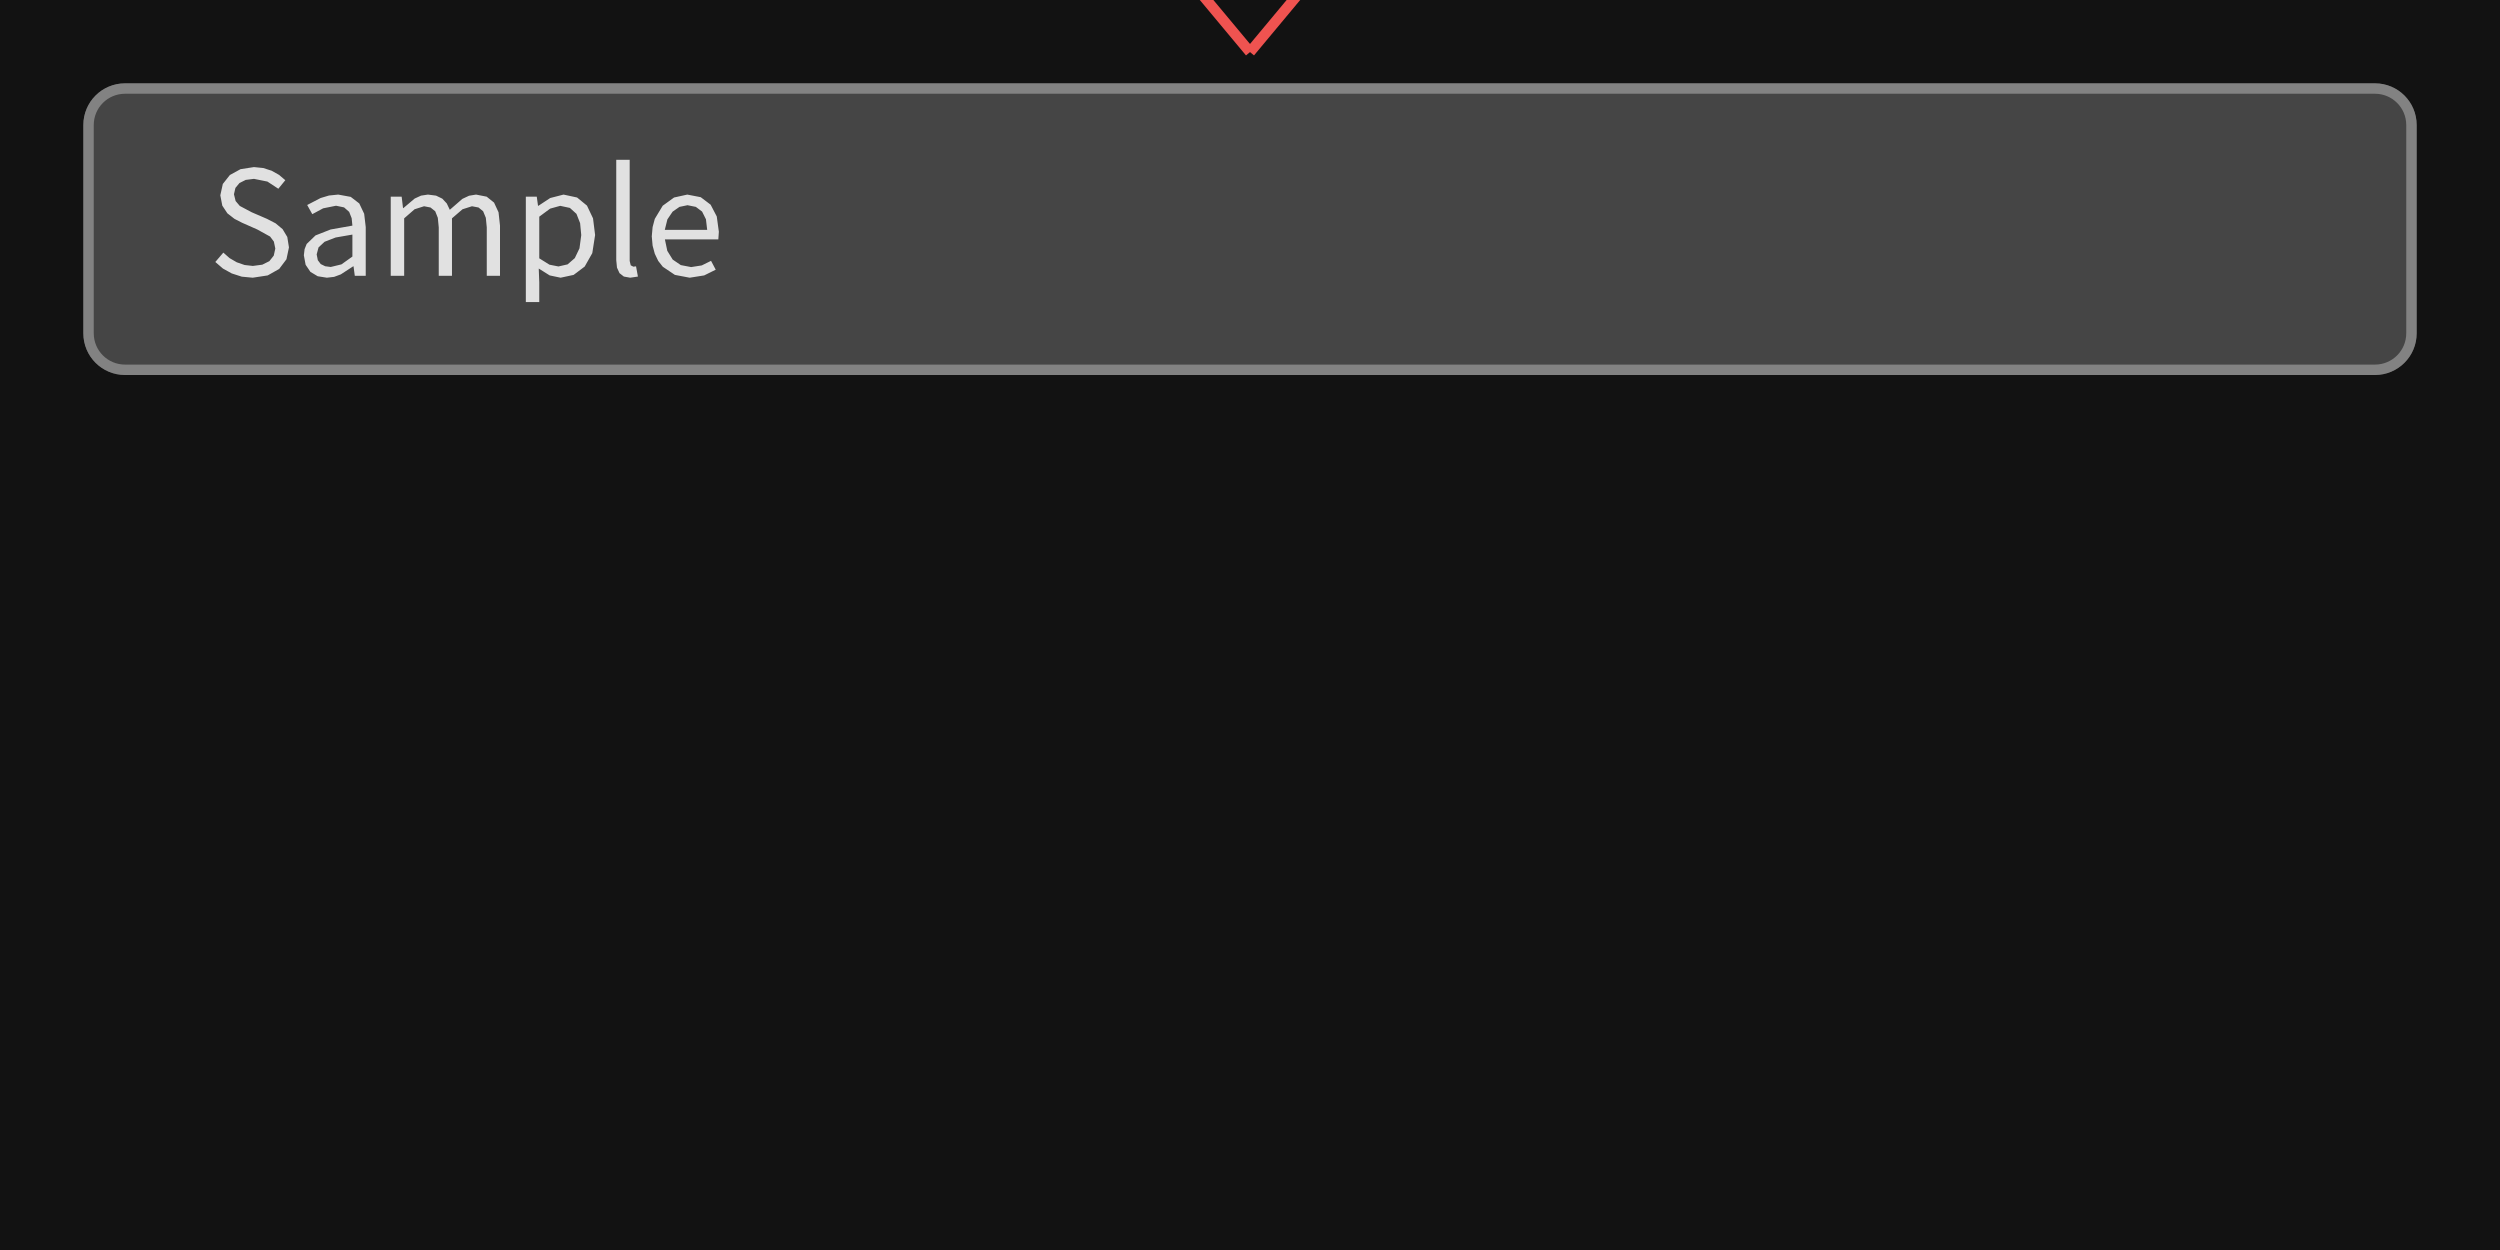
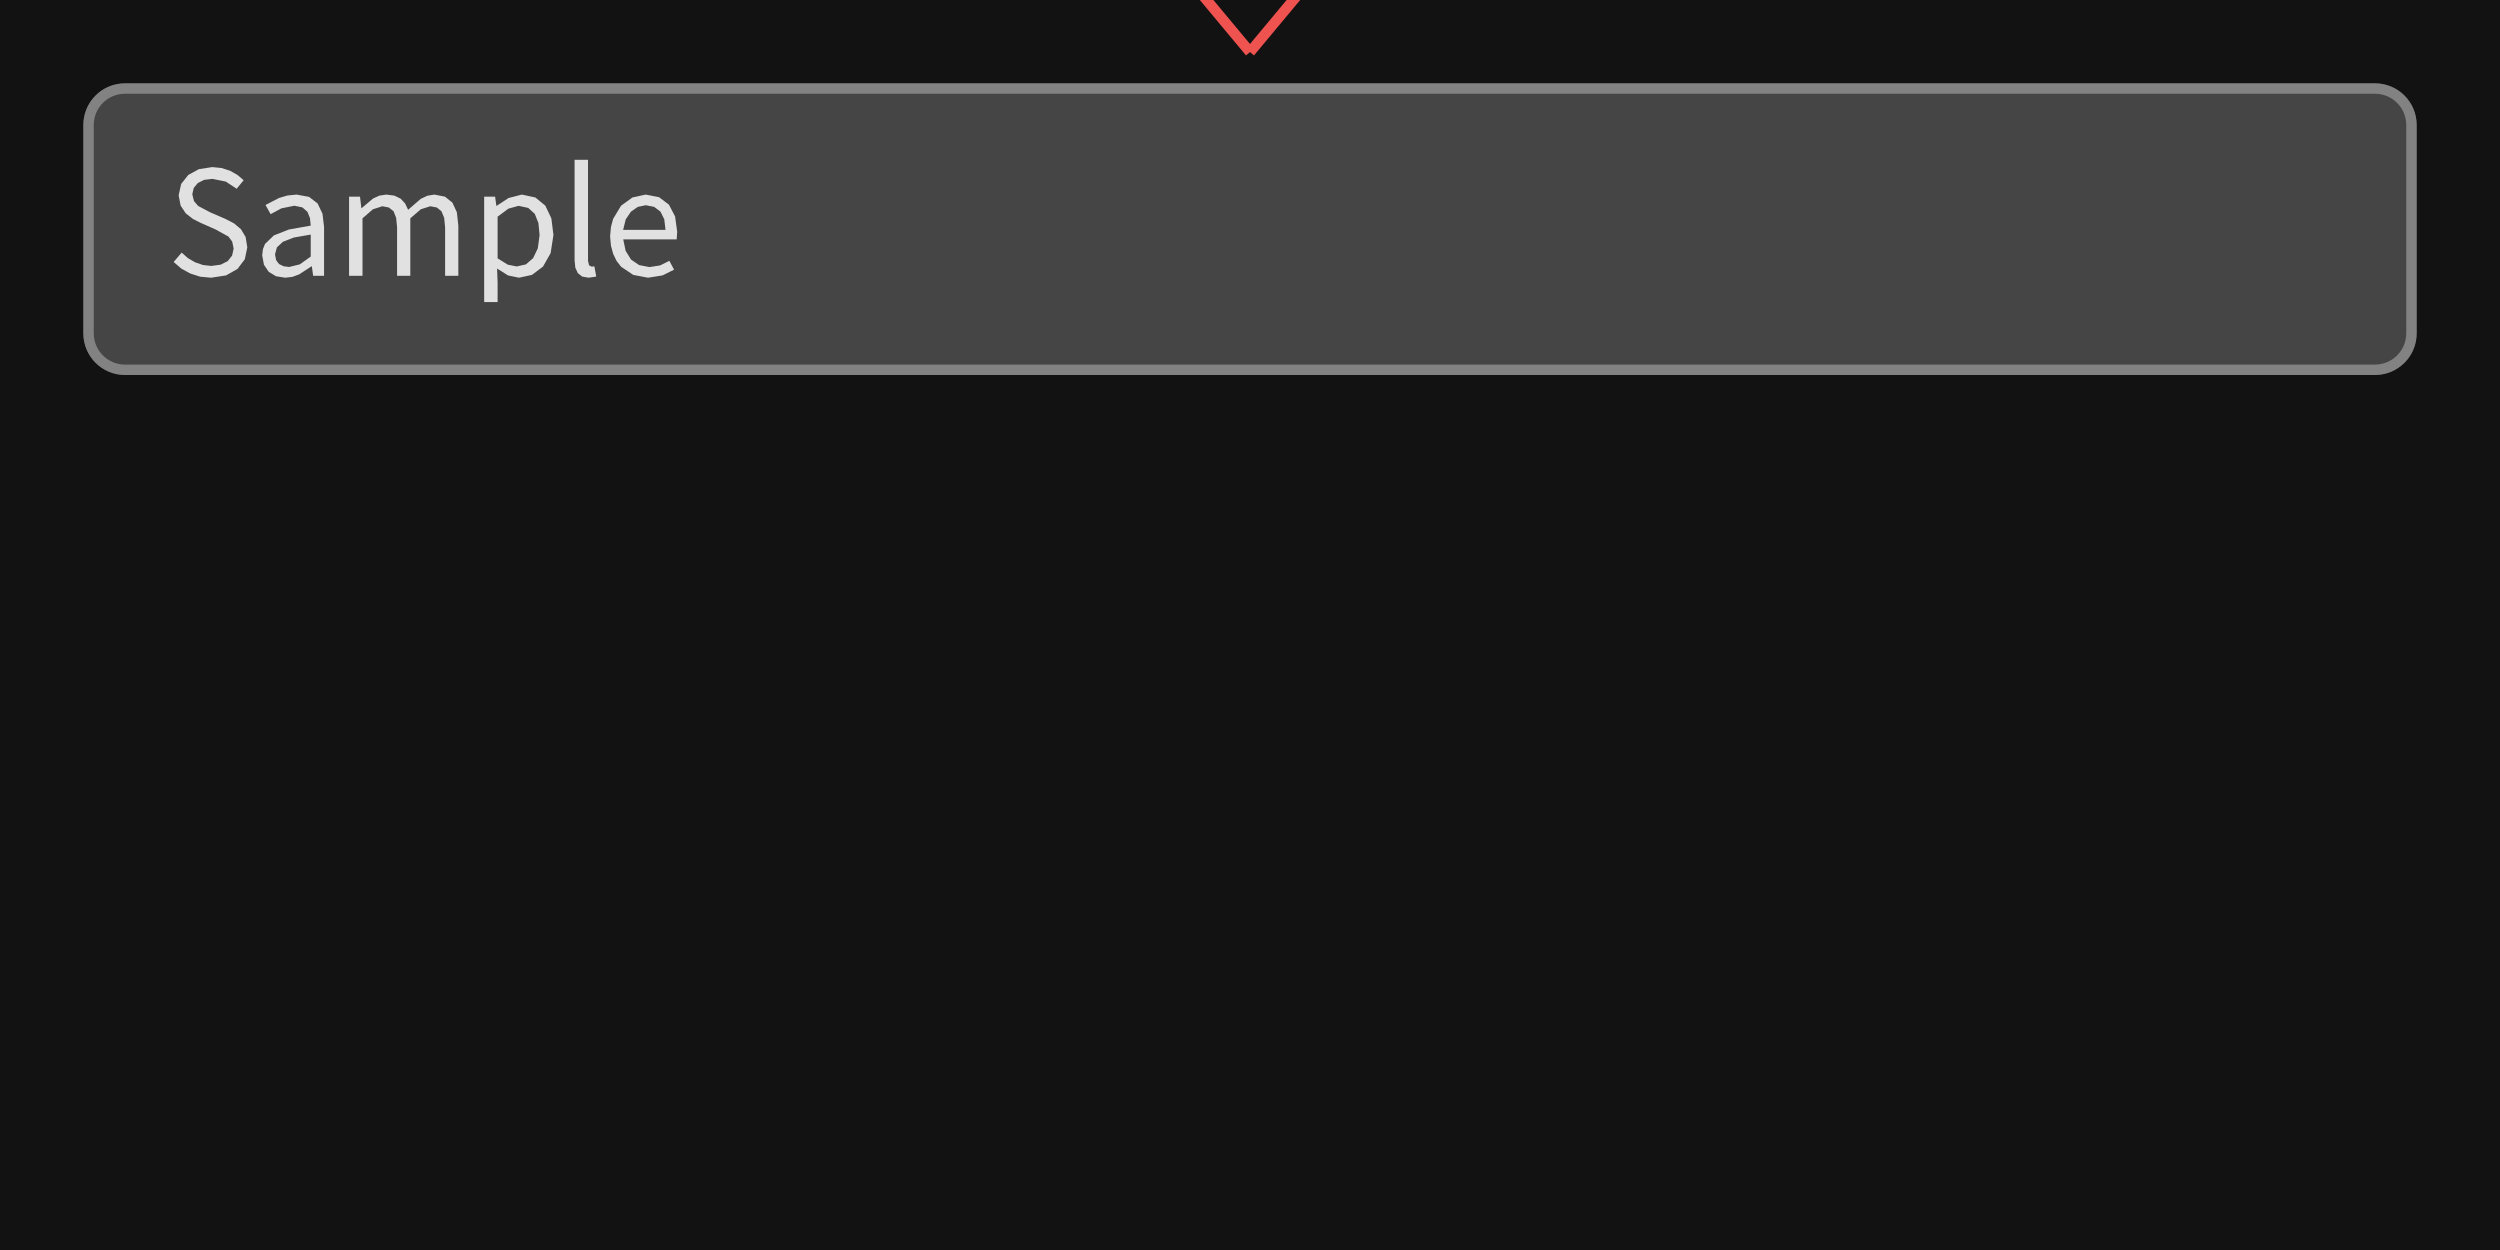
<svg xmlns="http://www.w3.org/2000/svg" width="240" height="120" viewBox="0 0 240 120">
  <rect x="0" y="0" width="240" height="120" fill="rgba(18,18,18,1.00)" />
  <rect x="8" y="8" width="224" height="28" rx="4" ry="4" fill="rgba(69,69,69,1.00)" />
  <rect x="8.5" y="8.5" width="223" height="27" rx="3.5" ry="3.5" fill="none" stroke="rgba(130,130,130,1.00)" stroke-width="1" />
-   <path d="M27.74 23.75L27.58 22.75L27.13 22.00L26.46 21.44L25.63 21.01L24.17 20.38L23.02 19.77L22.62 19.30L22.46 18.65L22.60 18.04L22.99 17.57L23.59 17.27L24.38 17.17L25.67 17.43L26.72 18.12L27.39 17.30L26.79 16.79L26.08 16.39L25.27 16.13L24.38 16.04L23.09 16.24L22.07 16.80L21.39 17.66L21.15 18.75L21.34 19.74L21.83 20.48L22.51 21.01L23.23 21.38L24.70 22.03L25.93 22.71L26.29 23.19L26.43 23.86L26.28 24.54L25.86 25.07L25.18 25.41L24.27 25.53L23.48 25.44L22.73 25.18L22.04 24.78L21.44 24.25L20.67 25.15L21.40 25.78L22.25 26.25L23.21 26.56L24.26 26.66L24.26 26.66L25.70 26.44L26.80 25.82L27.50 24.89ZM33.94 25.57L34.06 26.48L35.11 26.48L35.11 21.80L34.96 20.52L34.49 19.53L33.67 18.90L32.47 18.68L31.58 18.77L30.78 19.01L29.49 19.68L29.98 20.56L31.02 20.00L32.26 19.75L33.03 19.91L33.52 20.34L33.76 20.95L33.83 21.66L31.74 22.03L30.29 22.60L29.44 23.42L29.24 23.92L29.17 24.51L29.34 25.42L29.80 26.10L30.50 26.52L31.38 26.66L31.38 26.66L32.07 26.58L32.72 26.34L33.90 25.57ZM30.40 24.42L30.58 23.75L31.16 23.21L32.22 22.80L33.83 22.52L33.83 24.63L32.78 25.38L31.75 25.63L31.75 25.63L31.22 25.56L30.79 25.35L30.51 24.98ZM40.71 19.80L41.33 19.92L41.78 20.28L42.03 20.91L42.12 21.83L42.12 26.48L43.39 26.48L43.39 20.96L44.40 20.09L45.31 19.80L45.94 19.92L46.38 20.28L46.64 20.91L46.73 21.83L46.73 26.48L48.00 26.48L48.00 21.66L47.86 20.38L47.43 19.45L46.72 18.88L45.70 18.68L45.03 18.79L44.39 19.09L43.18 20.14L42.89 19.53L42.46 19.07L41.86 18.78L41.08 18.68L40.42 18.78L39.81 19.06L38.72 19.98L38.69 19.98L38.56 18.88L37.51 18.88L37.51 26.48L38.80 26.48L38.80 20.96L39.80 20.09ZM52.77 26.44L53.82 26.66L55.07 26.39L56.13 25.59L56.86 24.30L57.13 22.56L56.93 20.96L56.35 19.74L55.40 18.96L54.10 18.68L52.82 19.01L51.68 19.76L51.65 19.76L51.53 18.88L50.48 18.88L50.48 29.00L51.77 29.00L51.77 27.11L51.72 25.78ZM52.81 20.03L53.78 19.76L54.71 19.96L55.34 20.53L55.69 21.42L55.80 22.57L55.63 23.84L55.18 24.78L54.49 25.38L53.61 25.58L53.61 25.58L52.75 25.41L51.77 24.80L51.77 20.80ZM60.55 25.47L60.45 25.05L60.45 15.34L59.16 15.34L59.16 24.97L59.23 25.69L59.47 26.22L59.89 26.55L60.50 26.66L60.50 26.66L61.24 26.55L61.06 25.57L60.80 25.60ZM67.37 25.48L66.35 25.64L65.36 25.45L64.58 24.92L64.06 24.08L63.83 22.98L68.96 22.98L69.01 22.25L68.81 20.78L68.22 19.65L67.27 18.93L65.98 18.68L64.71 18.96L63.62 19.75L62.86 21.01L62.65 21.80L62.57 22.69L62.65 23.58L62.86 24.36L63.19 25.05L63.63 25.61L64.79 26.39L66.21 26.66L66.21 26.66L67.60 26.44L68.71 25.89L68.26 25.04ZM66.00 19.70L66.80 19.86L67.40 20.31L67.77 21.05L67.89 22.07L63.82 22.07L64.07 21.06L64.57 20.32L65.23 19.86Z" fill="rgba(225,225,225,1.00)" fill-rule="nonzero" data-text="1" />
+   <path d="M23.74 23.75L23.58 22.75L23.13 22.00L22.46 21.44L21.63 21.01L20.17 20.38L19.02 19.77L18.62 19.30L18.46 18.65L18.60 18.04L18.99 17.57L19.59 17.27L20.38 17.17L21.67 17.43L22.72 18.12L23.39 17.30L22.79 16.79L22.08 16.39L21.27 16.13L20.38 16.04L19.09 16.24L18.07 16.80L17.39 17.66L17.15 18.75L17.34 19.74L17.83 20.48L18.51 21.01L19.23 21.38L20.70 22.03L21.93 22.71L22.29 23.19L22.43 23.86L22.28 24.54L21.86 25.07L21.18 25.41L20.27 25.53L19.48 25.44L18.73 25.18L18.04 24.78L17.44 24.25L16.67 25.15L17.40 25.78L18.25 26.25L19.21 26.56L20.26 26.66L20.26 26.66L21.70 26.44L22.80 25.82L23.50 24.89ZM29.94 25.57L30.06 26.48L31.11 26.48L31.11 21.80L30.96 20.52L30.49 19.53L29.67 18.90L28.47 18.68L27.58 18.77L26.78 19.01L25.49 19.68L25.98 20.56L27.02 20.00L28.26 19.75L29.03 19.91L29.52 20.34L29.76 20.95L29.83 21.66L27.74 22.03L26.29 22.60L25.44 23.42L25.24 23.92L25.17 24.51L25.34 25.42L25.80 26.10L26.50 26.52L27.38 26.66L27.38 26.66L28.07 26.58L28.72 26.34L29.90 25.57ZM26.40 24.42L26.58 23.75L27.16 23.21L28.22 22.80L29.83 22.52L29.83 24.63L28.78 25.38L27.75 25.63L27.75 25.63L27.22 25.56L26.79 25.35L26.51 24.98ZM36.71 19.80L37.33 19.92L37.78 20.28L38.03 20.91L38.12 21.83L38.12 26.48L39.39 26.48L39.39 20.96L40.40 20.09L41.31 19.80L41.94 19.92L42.38 20.28L42.64 20.91L42.73 21.83L42.73 26.48L44.00 26.48L44.00 21.66L43.86 20.38L43.43 19.45L42.72 18.88L41.70 18.68L41.03 18.79L40.39 19.09L39.18 20.14L38.89 19.53L38.46 19.07L37.86 18.78L37.08 18.68L36.42 18.78L35.81 19.06L34.72 19.98L34.69 19.98L34.56 18.88L33.51 18.88L33.51 26.48L34.80 26.48L34.80 20.96L35.80 20.09ZM48.77 26.44L49.82 26.66L51.07 26.39L52.13 25.59L52.86 24.30L53.13 22.56L52.93 20.96L52.35 19.74L51.40 18.96L50.10 18.68L48.82 19.01L47.68 19.76L47.65 19.76L47.53 18.88L46.48 18.88L46.48 29.00L47.77 29.00L47.77 27.11L47.72 25.78ZM48.81 20.03L49.78 19.76L50.71 19.96L51.34 20.53L51.69 21.42L51.80 22.57L51.63 23.84L51.18 24.78L50.49 25.38L49.61 25.58L49.61 25.58L48.75 25.41L47.77 24.80L47.77 20.80ZM56.55 25.47L56.45 25.05L56.45 15.34L55.16 15.34L55.16 24.97L55.23 25.69L55.47 26.22L55.89 26.55L56.50 26.66L56.50 26.66L57.24 26.55L57.06 25.57L56.80 25.60ZM63.37 25.48L62.35 25.64L61.36 25.45L60.58 24.92L60.06 24.08L59.83 22.98L64.96 22.98L65.01 22.25L64.81 20.78L64.22 19.65L63.27 18.93L61.98 18.68L60.71 18.96L59.62 19.75L58.86 21.01L58.65 21.80L58.57 22.69L58.65 23.58L58.86 24.36L59.19 25.05L59.63 25.61L60.79 26.39L62.21 26.66L62.21 26.66L63.60 26.44L64.71 25.89L64.26 25.04ZM62.00 19.70L62.80 19.86L63.40 20.31L63.77 21.05L63.89 22.07L59.82 22.07L60.07 21.06L60.57 20.32L61.23 19.86Z" fill="rgba(225,225,225,1.00)" fill-rule="nonzero" data-text="1" />
  <rect x="8" y="-24" width="224" height="24" rx="4" ry="4" fill="rgba(30,30,33,1.00)" />
  <rect x="8.5" y="-23.5" width="223" height="23" rx="3.5" ry="3.5" fill="none" stroke="rgba(239,83,80,1.00)" stroke-width="1" />
  <path d="M26.95 -17.78L19.43 -17.78L19.43 -16.69L22.54 -16.69L22.54 -7.52L23.84 -7.52L23.84 -16.69L26.95 -16.69ZM31.49 -14.12L32.03 -14.20L32.68 -14.08L33.13 -13.72L33.39 -13.09L33.48 -12.17L33.48 -7.52L34.75 -7.52L34.75 -12.34L34.61 -13.62L34.19 -14.55L33.46 -15.12L32.43 -15.32L31.69 -15.22L31.04 -14.94L29.91 -14.04L29.96 -15.61L29.96 -18.66L28.67 -18.66L28.67 -7.52L29.96 -7.52L29.96 -13.04L30.99 -13.91ZM37.17 -7.52L38.46 -7.52L38.46 -15.12L37.17 -15.12ZM37.82 -18.37L37.21 -18.14L36.98 -17.54L37.21 -16.92L37.82 -16.69L37.82 -16.69L38.43 -16.92L38.67 -17.54L38.43 -18.14ZM45.77 -9.59L45.56 -10.50L45.03 -11.13L43.46 -11.90L42.32 -12.41L41.96 -12.76L41.82 -13.22L41.91 -13.64L42.16 -14.00L42.61 -14.24L43.23 -14.32L44.15 -14.13L44.96 -13.65L45.57 -14.45L44.53 -15.06L43.22 -15.32L42.11 -15.15L41.29 -14.69L40.78 -14.01L40.60 -13.16L40.80 -12.32L41.31 -11.72L42.81 -10.96L44.00 -10.42L44.40 -10.03L44.55 -9.52L44.46 -9.06L44.18 -8.68L43.71 -8.43L43.05 -8.33L41.84 -8.58L40.80 -9.24L40.18 -8.39L41.46 -7.64L43.01 -7.34L43.01 -7.34L44.20 -7.52L45.06 -8.00L45.59 -8.72ZM52.19 -14.09L53.80 -14.09L53.80 -15.12L52.19 -15.12L52.19 -16.33L52.26 -16.97L52.46 -17.44L52.80 -17.73L53.27 -17.82L54.13 -17.61L54.41 -18.61L53.13 -18.85L52.15 -18.67L51.46 -18.17L51.05 -17.38L50.92 -16.34L50.92 -15.12L49.88 -15.05L49.88 -14.09L50.92 -14.09L50.92 -7.52L52.19 -7.52ZM55.26 -7.52L56.55 -7.52L56.55 -15.12L55.26 -15.12ZM55.90 -18.37L55.30 -18.14L55.06 -17.54L55.30 -16.92L55.90 -16.69L55.90 -16.69L56.52 -16.92L56.76 -17.54L56.52 -18.14ZM63.35 -8.52L62.33 -8.36L61.34 -8.55L60.56 -9.08L60.04 -9.92L59.81 -11.02L64.93 -11.02L64.99 -11.75L64.79 -13.22L64.20 -14.35L63.25 -15.07L61.95 -15.32L60.69 -15.04L59.60 -14.25L58.84 -12.99L58.62 -12.20L58.55 -11.31L58.62 -10.42L58.83 -9.64L59.17 -8.95L59.61 -8.39L60.76 -7.61L62.19 -7.34L62.19 -7.34L63.57 -7.56L64.68 -8.11L64.23 -8.96ZM61.98 -14.30L62.78 -14.14L63.37 -13.69L63.74 -12.95L63.87 -11.93L59.80 -11.93L60.05 -12.94L60.54 -13.68L61.21 -14.14ZM68.26 -8.53L68.15 -8.95L68.15 -18.66L66.87 -18.66L66.87 -9.03L66.94 -8.31L67.18 -7.78L67.60 -7.45L68.21 -7.34L68.21 -7.34L68.95 -7.45L68.77 -8.43L68.50 -8.40ZM75.78 -8.42L75.90 -7.52L76.95 -7.52L76.95 -18.66L75.66 -18.66L75.66 -15.74L75.73 -14.44L74.74 -15.08L73.59 -15.32L72.34 -15.04L71.29 -14.24L70.57 -12.98L70.30 -11.31L70.52 -9.62L71.15 -8.38L72.14 -7.60L73.43 -7.34L73.43 -7.34L74.09 -7.42L74.71 -7.66L75.74 -8.42ZM71.61 -11.33L71.78 -12.52L72.25 -13.44L72.95 -14.03L73.81 -14.24L74.73 -14.06L75.66 -13.44L75.66 -9.45L74.71 -8.67L73.71 -8.42L73.71 -8.42L72.82 -8.61L72.16 -9.18L71.75 -10.10ZM82.66 -7.52L83.95 -7.52L83.95 -15.12L82.66 -15.12ZM83.30 -18.37L82.69 -18.14L82.46 -17.54L82.69 -16.92L83.30 -16.69L83.30 -16.69L83.92 -16.92L84.16 -17.54L83.92 -18.14ZM91.25 -9.59L91.05 -10.50L90.51 -11.13L88.94 -11.90L87.80 -12.41L87.44 -12.76L87.31 -13.22L87.39 -13.64L87.65 -14.00L88.09 -14.24L88.72 -14.32L89.64 -14.13L90.44 -13.65L91.06 -14.45L90.02 -15.06L88.71 -15.32L87.59 -15.15L86.77 -14.69L86.26 -14.01L86.09 -13.16L86.28 -12.32L86.79 -11.72L88.30 -10.96L89.48 -10.42L89.88 -10.03L90.04 -9.52L89.94 -9.06L89.67 -8.68L89.20 -8.43L88.54 -8.33L87.32 -8.58L86.28 -9.24L85.67 -8.39L86.95 -7.64L88.50 -7.34L88.50 -7.34L89.68 -7.52L90.55 -8.00L91.08 -8.72ZM98.39 -13.77L98.90 -14.08L99.39 -14.17L99.91 -14.08L99.91 -15.25L99.56 -15.32L98.94 -15.21L98.36 -14.89L97.84 -14.39L97.40 -13.74L97.37 -13.74L97.25 -15.12L96.20 -15.12L96.20 -7.52L97.48 -7.52L97.48 -12.41L97.91 -13.23ZM105.71 -8.52L104.69 -8.36L103.70 -8.55L102.92 -9.08L102.40 -9.92L102.17 -11.02L107.30 -11.02L107.35 -11.75L107.15 -13.22L106.56 -14.35L105.61 -15.07L104.32 -15.32L103.05 -15.04L101.96 -14.25L101.20 -12.99L100.99 -12.20L100.91 -11.31L100.99 -10.42L101.20 -9.64L101.53 -8.95L101.97 -8.39L103.13 -7.61L104.55 -7.34L104.55 -7.34L105.94 -7.56L107.05 -8.11L106.60 -8.96ZM104.34 -14.30L105.14 -14.14L105.74 -13.69L106.11 -12.95L106.23 -11.93L102.16 -11.93L102.41 -12.94L102.91 -13.68L103.57 -14.14ZM114.19 -14.41L114.16 -14.41L113.15 -15.08L111.97 -15.32L110.73 -15.04L109.68 -14.24L108.95 -12.98L108.68 -11.31L108.91 -9.62L109.54 -8.38L110.53 -7.60L111.82 -7.34L113.07 -7.64L114.12 -8.40L114.05 -7.02L114.05 -5.00L115.33 -5.00L115.33 -15.12L114.31 -15.12ZM110.00 -11.33L110.17 -12.52L110.64 -13.44L111.34 -14.03L112.20 -14.24L113.12 -14.06L114.05 -13.44L114.05 -9.45L113.10 -8.67L112.10 -8.42L112.10 -8.42L111.21 -8.61L110.55 -9.18L110.14 -10.10ZM122.68 -8.71L122.78 -7.52L123.85 -7.52L123.85 -15.12L122.57 -15.12L122.57 -9.73L121.56 -8.75L121.06 -8.52L120.51 -8.44L119.87 -8.56L119.42 -8.92L119.17 -9.55L119.09 -10.46L119.09 -15.12L117.80 -15.12L117.80 -10.31L117.94 -9.02L118.36 -8.09L119.09 -7.53L120.14 -7.34L120.14 -7.34L120.86 -7.44L121.51 -7.71L122.64 -8.71ZM126.41 -7.52L127.70 -7.52L127.70 -15.12L126.41 -15.12ZM127.05 -18.37L126.44 -18.14L126.21 -17.54L126.44 -16.92L127.05 -16.69L127.05 -16.69L127.67 -16.92L127.91 -17.54L127.67 -18.14ZM132.45 -13.77L132.96 -14.08L133.45 -14.17L133.97 -14.08L133.97 -15.25L133.62 -15.32L133.00 -15.21L132.42 -14.89L131.91 -14.39L131.46 -13.74L131.43 -13.74L131.31 -15.12L130.26 -15.12L130.26 -7.52L131.55 -7.52L131.55 -12.41L131.97 -13.23ZM139.77 -8.52L138.76 -8.36L137.77 -8.55L136.99 -9.08L136.46 -9.92L136.24 -11.02L141.36 -11.02L141.42 -11.75L141.21 -13.22L140.63 -14.35L139.67 -15.07L138.38 -15.32L137.11 -15.04L136.03 -14.25L135.26 -12.99L135.05 -12.20L134.98 -11.31L135.05 -10.42L135.26 -9.64L135.59 -8.95L136.03 -8.39L137.19 -7.61L138.62 -7.34L138.62 -7.34L140.00 -7.56L141.11 -8.11L140.66 -8.96ZM138.41 -14.30L139.20 -14.14L139.80 -13.69L140.17 -12.95L140.30 -11.93L136.22 -11.93L136.48 -12.94L136.97 -13.68L137.63 -14.14ZM148.23 -8.42L148.35 -7.52L149.40 -7.52L149.40 -18.66L148.11 -18.66L148.11 -15.74L148.18 -14.44L147.19 -15.08L146.04 -15.32L144.79 -15.04L143.74 -14.24L143.02 -12.98L142.75 -11.31L142.97 -9.62L143.60 -8.38L144.59 -7.60L145.88 -7.34L145.88 -7.34L146.54 -7.42L147.16 -7.66L148.19 -8.42ZM144.06 -11.33L144.23 -12.52L144.70 -13.44L145.40 -14.03L146.26 -14.24L147.18 -14.06L148.11 -13.44L148.11 -9.45L147.16 -8.67L146.16 -8.42L146.16 -8.42L145.27 -8.61L144.61 -9.18L144.20 -10.10ZM153.28 -9.01L152.63 -9.28L151.97 -9.01L151.71 -8.30L151.97 -7.61L152.63 -7.34L152.63 -7.34L153.28 -7.61L153.55 -8.30L153.48 -8.71Z" fill="rgba(225,225,225,1.00)" fill-rule="nonzero" data-text="1" />
  <line x1="115" y1="-1" x2="120" y2="5" stroke="rgba(239,83,80,1.00)" stroke-width="1" />
  <line x1="120" y1="5" x2="125" y2="-1" stroke="rgba(239,83,80,1.00)" stroke-width="1" />
</svg>
